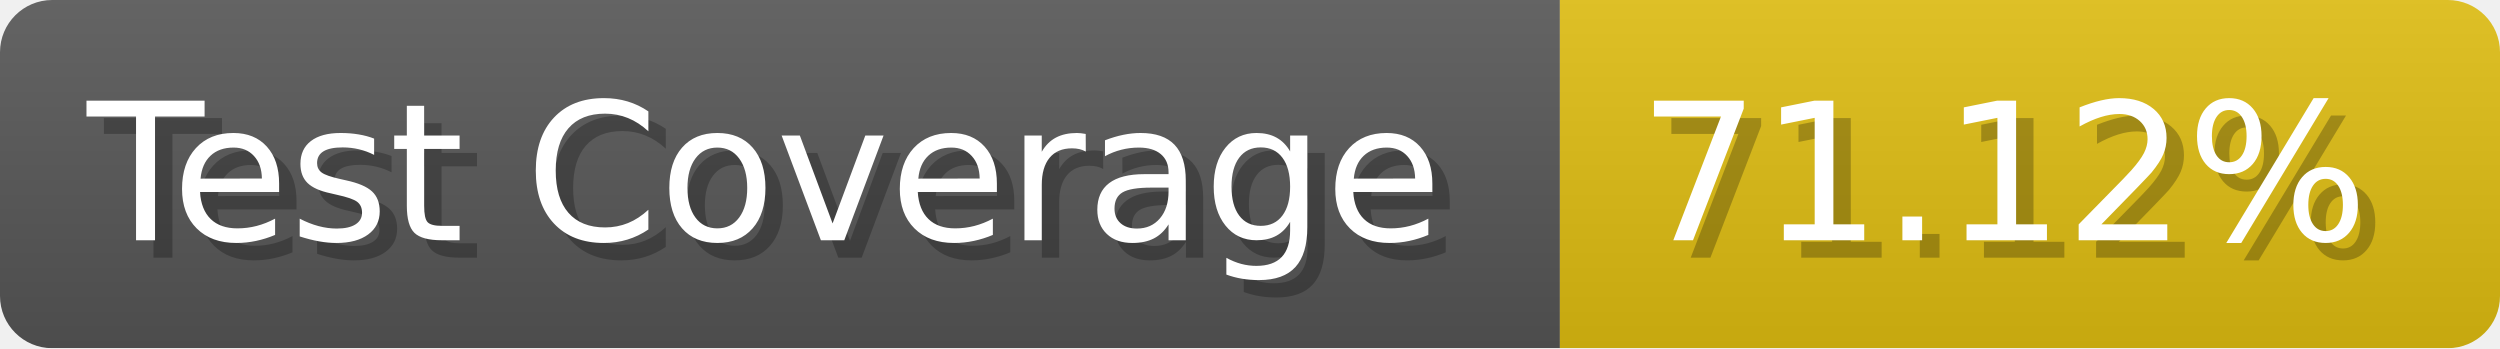
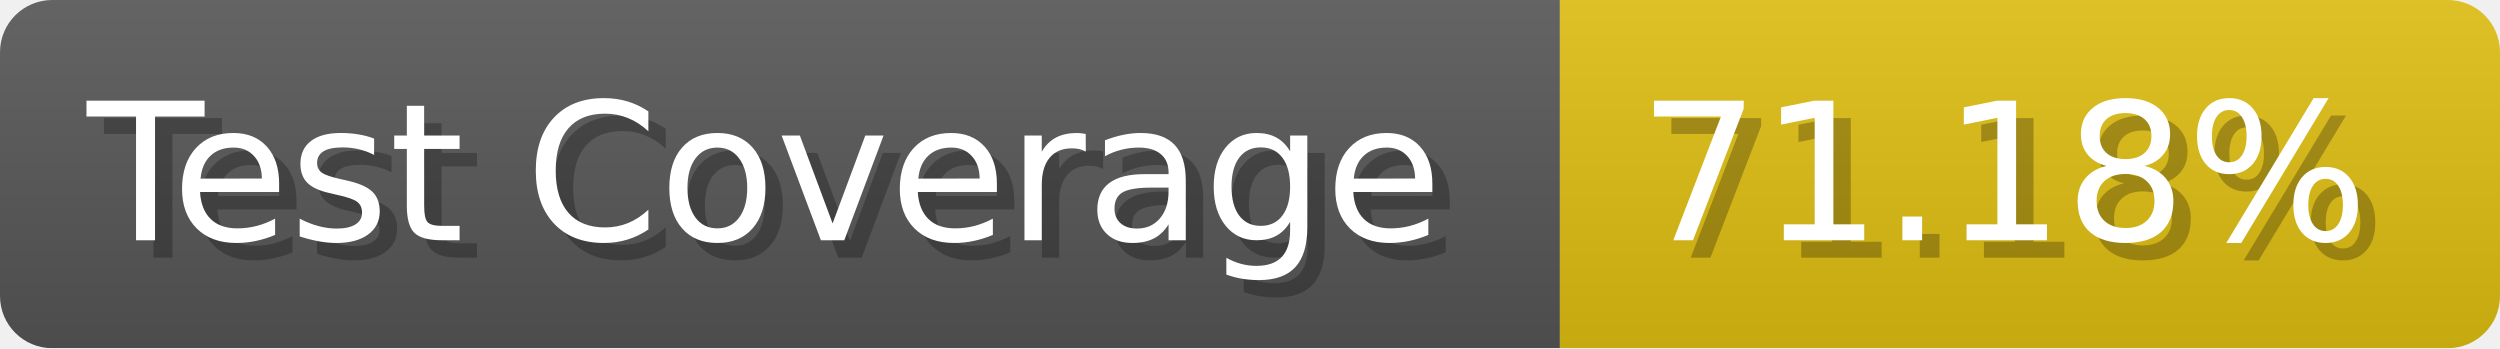
- <svg xmlns="http://www.w3.org/2000/svg" width="143.6" height="20" viewBox="0 0 1436 200" role="img" aria-label="Test Coverage: 71.12%">
+ <svg xmlns="http://www.w3.org/2000/svg" width="143.6" height="20" viewBox="0 0 1436 200" role="img" aria-label="Test Coverage: 71.18%">
  <linearGradient id="a" x2="0" y2="100%">
    <stop offset="0" stop-opacity=".1" stop-color="#EEE" />
    <stop offset="1" stop-opacity=".1" />
  </linearGradient>
  <mask id="m">
    <rect width="1436" height="200" rx="30" fill="#FFF" />
  </mask>
  <g mask="url(#m)">
    <rect width="896" height="200" fill="#555" />
    <rect width="540" height="200" fill="#DB1" x="896" />
    <rect width="1436" height="200" fill="url(#a)" />
  </g>
  <g aria-hidden="true" fill="#fff" text-anchor="start" font-family="Verdana,DejaVu Sans,sans-serif" font-size="110">
    <text x="60" y="148" textLength="796" fill="#000" opacity="0.25">Test Coverage</text>
    <text x="50" y="138" textLength="796">Test Coverage</text>
-     <text x="951" y="148" textLength="440" fill="#000" opacity="0.25">71.12%</text>
-     <text x="941" y="138" textLength="440">71.12%</text>
+     <text x="951" y="148" textLength="440" fill="#000" opacity="0.25">71.18%</text>
+     <text x="941" y="138" textLength="440">71.18%</text>
  </g>
</svg>
